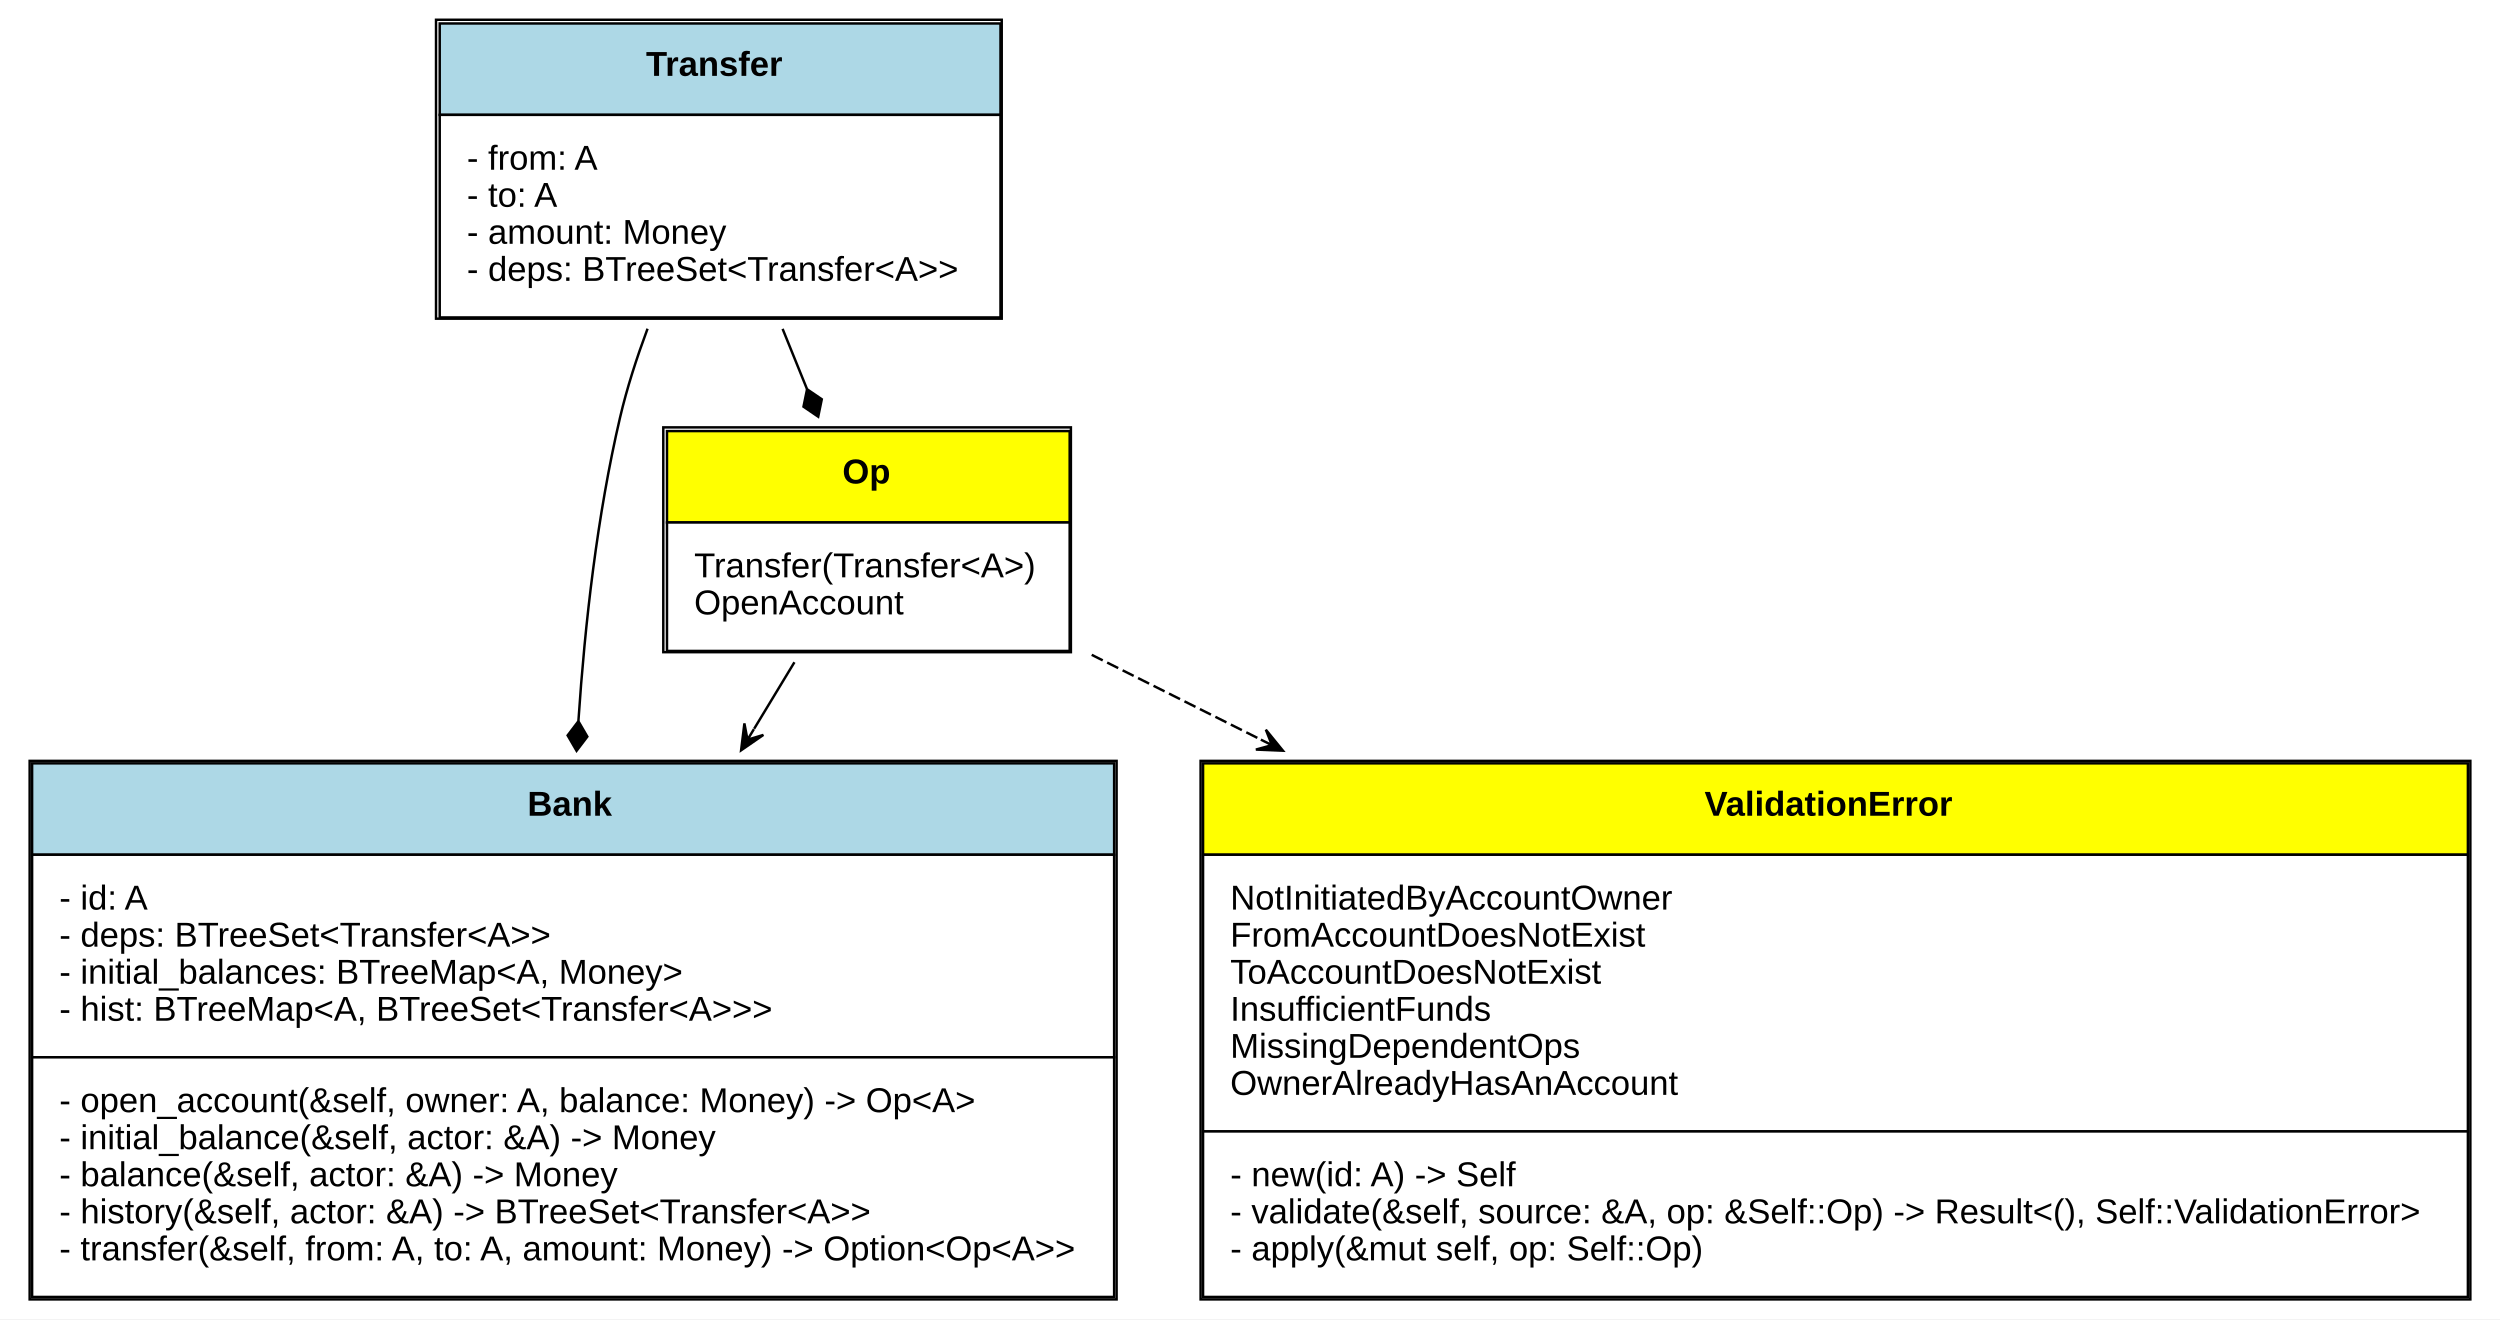
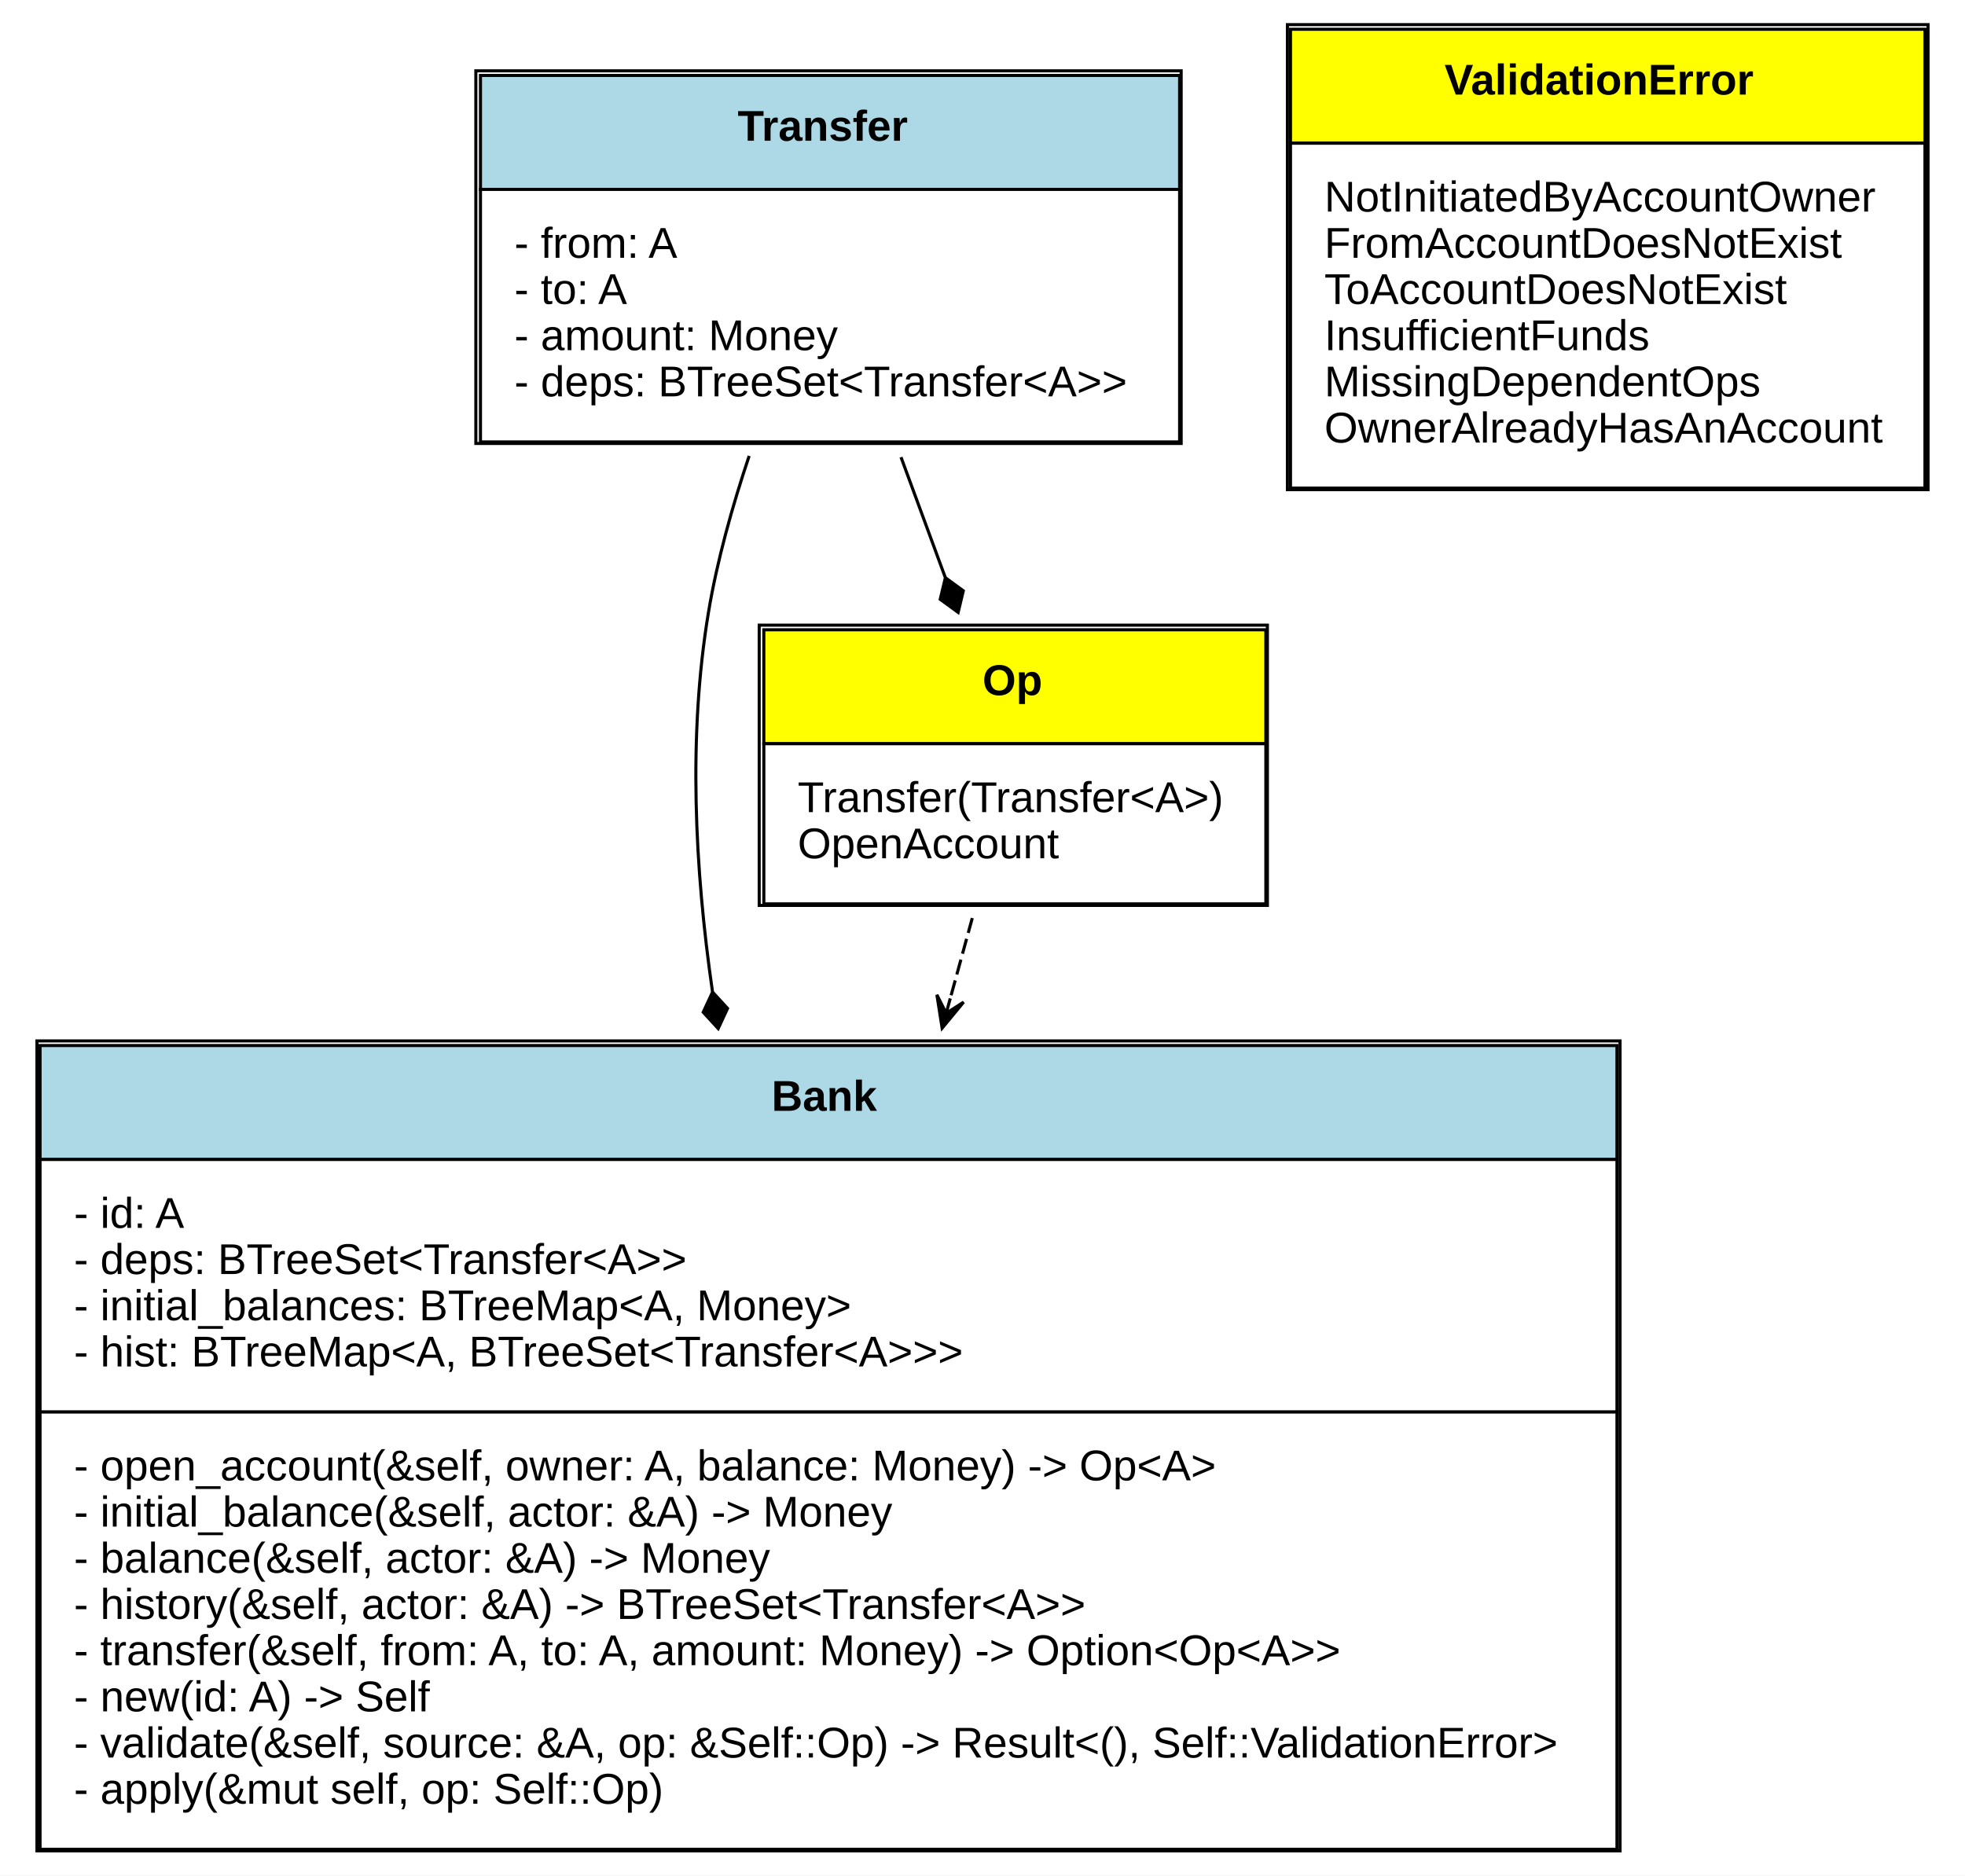
- <svg xmlns="http://www.w3.org/2000/svg" xmlns:xlink="http://www.w3.org/1999/xlink" width="1012pt" height="534pt" viewBox="0.00 0.00 1012.00 534.00">
-   <g id="graph0" class="graph" transform="scale(1 1) rotate(0) translate(4 530)">
-     <polygon fill="white" stroke="none" points="-4,4 -4,-530 1008,-530 1008,4 -4,4" />
+ <svg xmlns="http://www.w3.org/2000/svg" xmlns:xlink="http://www.w3.org/1999/xlink" width="638pt" height="609pt" viewBox="0.00 0.00 638.00 609.00">
+   <g id="graph0" class="graph" transform="scale(1 1) rotate(0) translate(4 605)">
+     <polygon fill="white" stroke="none" points="-4,4 -4,-605 634,-605 634,4 -4,4" />
    <g id="node1" class="node">
      <g id="a_node1_0">
        <a xlink:href="https://github.com/maidsafe/brb_dt_at2/blob/master/src/bank.rs#:~:text=struct%20Bank" xlink:title="&lt;TABLE&gt;">
-           <polygon fill="lightblue" stroke="none" points="9,-184 9,-221 447,-221 447,-184 9,-184" />
-           <polygon fill="none" stroke="black" points="9,-184 9,-221 447,-221 447,-184 9,-184" />
-           <text text-anchor="start" x="209.5" y="-199.8" font-family="Arial" font-weight="bold" font-size="14.00">Bank</text>
-           <polygon fill="white" stroke="none" points="9,-102 9,-184 447,-184 447,-102 9,-102" />
-           <polygon fill="none" stroke="black" points="9,-102 9,-184 447,-184 447,-102 9,-102" />
-           <text text-anchor="start" x="20" y="-161.8" font-family="Arial" font-size="14.00">- id: A</text>
-           <text text-anchor="start" x="20" y="-146.8" font-family="Arial" font-size="14.00">- deps: BTreeSet&lt;Transfer&lt;A&gt;&gt;</text>
-           <text text-anchor="start" x="20" y="-131.8" font-family="Arial" font-size="14.00">- initial_balances: BTreeMap&lt;A, Money&gt;</text>
-           <text text-anchor="start" x="20" y="-116.8" font-family="Arial" font-size="14.00">- hist: BTreeMap&lt;A, BTreeSet&lt;Transfer&lt;A&gt;&gt;&gt;</text>
-           <polygon fill="white" stroke="none" points="9,-5 9,-102 447,-102 447,-5 9,-5" />
-           <polygon fill="none" stroke="black" points="9,-5 9,-102 447,-102 447,-5 9,-5" />
-           <text text-anchor="start" x="20" y="-79.8" font-family="Arial" font-size="14.00">- open_account(&amp;self, owner: A, balance: Money) -&gt; Op&lt;A&gt;</text>
-           <text text-anchor="start" x="20" y="-64.8" font-family="Arial" font-size="14.00">- initial_balance(&amp;self, actor: &amp;A) -&gt; Money</text>
-           <text text-anchor="start" x="20" y="-49.8" font-family="Arial" font-size="14.00">- balance(&amp;self, actor: &amp;A) -&gt; Money</text>
-           <text text-anchor="start" x="20" y="-34.8" font-family="Arial" font-size="14.00">- history(&amp;self, actor: &amp;A) -&gt; BTreeSet&lt;Transfer&lt;A&gt;&gt;</text>
-           <text text-anchor="start" x="20" y="-19.8" font-family="Arial" font-size="14.00">- transfer(&amp;self, from: A, to: A, amount: Money) -&gt; Option&lt;Op&lt;A&gt;&gt;</text>
-           <polygon fill="none" stroke="black" points="8,-4 8,-222 448,-222 448,-4 8,-4" />
+           <polygon fill="lightblue" stroke="none" points="9,-228.5 9,-265.5 521,-265.5 521,-228.5 9,-228.5" />
+           <polygon fill="none" stroke="black" points="9,-228.5 9,-265.5 521,-265.5 521,-228.5 9,-228.5" />
+           <text text-anchor="start" x="246.5" y="-244.3" font-family="Arial" font-weight="bold" font-size="14.00">Bank</text>
+           <polygon fill="white" stroke="none" points="9,-146.5 9,-228.5 521,-228.5 521,-146.5 9,-146.5" />
+           <polygon fill="none" stroke="black" points="9,-146.5 9,-228.5 521,-228.5 521,-146.5 9,-146.5" />
+           <text text-anchor="start" x="20" y="-206.3" font-family="Arial" font-size="14.00">- id: A</text>
+           <text text-anchor="start" x="20" y="-191.3" font-family="Arial" font-size="14.00">- deps: BTreeSet&lt;Transfer&lt;A&gt;&gt;</text>
+           <text text-anchor="start" x="20" y="-176.3" font-family="Arial" font-size="14.00">- initial_balances: BTreeMap&lt;A, Money&gt;</text>
+           <text text-anchor="start" x="20" y="-161.3" font-family="Arial" font-size="14.00">- hist: BTreeMap&lt;A, BTreeSet&lt;Transfer&lt;A&gt;&gt;&gt;</text>
+           <polygon fill="white" stroke="none" points="9,-4.5 9,-146.5 521,-146.5 521,-4.5 9,-4.5" />
+           <polygon fill="none" stroke="black" points="9,-4.5 9,-146.5 521,-146.5 521,-4.5 9,-4.5" />
+           <text text-anchor="start" x="20" y="-124.3" font-family="Arial" font-size="14.00">- open_account(&amp;self, owner: A, balance: Money) -&gt; Op&lt;A&gt;</text>
+           <text text-anchor="start" x="20" y="-109.3" font-family="Arial" font-size="14.00">- initial_balance(&amp;self, actor: &amp;A) -&gt; Money</text>
+           <text text-anchor="start" x="20" y="-94.3" font-family="Arial" font-size="14.00">- balance(&amp;self, actor: &amp;A) -&gt; Money</text>
+           <text text-anchor="start" x="20" y="-79.3" font-family="Arial" font-size="14.00">- history(&amp;self, actor: &amp;A) -&gt; BTreeSet&lt;Transfer&lt;A&gt;&gt;</text>
+           <text text-anchor="start" x="20" y="-64.3" font-family="Arial" font-size="14.00">- transfer(&amp;self, from: A, to: A, amount: Money) -&gt; Option&lt;Op&lt;A&gt;&gt;</text>
+           <text text-anchor="start" x="20" y="-49.3" font-family="Arial" font-size="14.00">- new(id: A) -&gt; Self</text>
+           <text text-anchor="start" x="20" y="-34.3" font-family="Arial" font-size="14.00">- validate(&amp;self, source: &amp;A, op: &amp;Self::Op) -&gt; Result&lt;(), Self::ValidationError&gt;</text>
+           <text text-anchor="start" x="20" y="-19.3" font-family="Arial" font-size="14.00">- apply(&amp;mut self, op: Self::Op)</text>
+           <polygon fill="none" stroke="black" points="8,-4 8,-267 522,-267 522,-4 8,-4" />
        </a>
      </g>
    </g>
    <g id="node2" class="node">
      <g id="a_node2_1">
        <a xlink:href="https://github.com/maidsafe/brb_dt_at2/blob/master/src/bank.rs#:~:text=enum%20ValidationError" xlink:title="&lt;TABLE&gt;">
-           <polygon fill="yellow" stroke="none" points="483,-184 483,-221 995,-221 995,-184 483,-184" />
-           <polygon fill="none" stroke="black" points="483,-184 483,-221 995,-221 995,-184 483,-184" />
-           <text text-anchor="start" x="686" y="-199.8" font-family="Arial" font-weight="bold" font-size="14.00">ValidationError</text>
-           <polygon fill="white" stroke="none" points="483,-72 483,-184 995,-184 995,-72 483,-72" />
-           <polygon fill="none" stroke="black" points="483,-72 483,-184 995,-184 995,-72 483,-72" />
-           <text text-anchor="start" x="494" y="-161.8" font-family="Arial" font-size="14.00">NotInitiatedByAccountOwner</text>
-           <text text-anchor="start" x="494" y="-146.8" font-family="Arial" font-size="14.00">FromAccountDoesNotExist</text>
-           <text text-anchor="start" x="494" y="-131.8" font-family="Arial" font-size="14.00">ToAccountDoesNotExist</text>
-           <text text-anchor="start" x="494" y="-116.8" font-family="Arial" font-size="14.00">InsufficientFunds</text>
-           <text text-anchor="start" x="494" y="-101.8" font-family="Arial" font-size="14.00">MissingDependentOps</text>
-           <text text-anchor="start" x="494" y="-86.8" font-family="Arial" font-size="14.00">OwnerAlreadyHasAnAccount</text>
-           <polygon fill="white" stroke="none" points="483,-5 483,-72 995,-72 995,-5 483,-5" />
-           <polygon fill="none" stroke="black" points="483,-5 483,-72 995,-72 995,-5 483,-5" />
-           <text text-anchor="start" x="494" y="-49.8" font-family="Arial" font-size="14.00">- new(id: A) -&gt; Self</text>
-           <text text-anchor="start" x="494" y="-34.8" font-family="Arial" font-size="14.00">- validate(&amp;self, source: &amp;A, op: &amp;Self::Op) -&gt; Result&lt;(), Self::ValidationError&gt;</text>
-           <text text-anchor="start" x="494" y="-19.8" font-family="Arial" font-size="14.00">- apply(&amp;mut self, op: Self::Op)</text>
-           <polygon fill="none" stroke="black" points="482,-4 482,-222 996,-222 996,-4 482,-4" />
+           <polygon fill="yellow" stroke="none" points="415,-558.5 415,-595.5 621,-595.5 621,-558.5 415,-558.5" />
+           <polygon fill="none" stroke="black" points="415,-558.5 415,-595.5 621,-595.5 621,-558.5 415,-558.5" />
+           <text text-anchor="start" x="465" y="-574.3" font-family="Arial" font-weight="bold" font-size="14.00">ValidationError</text>
+           <polygon fill="white" stroke="none" points="415,-446.5 415,-558.5 621,-558.5 621,-446.5 415,-446.5" />
+           <polygon fill="none" stroke="black" points="415,-446.5 415,-558.5 621,-558.5 621,-446.5 415,-446.5" />
+           <text text-anchor="start" x="426" y="-536.3" font-family="Arial" font-size="14.00">NotInitiatedByAccountOwner</text>
+           <text text-anchor="start" x="426" y="-521.3" font-family="Arial" font-size="14.00">FromAccountDoesNotExist</text>
+           <text text-anchor="start" x="426" y="-506.3" font-family="Arial" font-size="14.00">ToAccountDoesNotExist</text>
+           <text text-anchor="start" x="426" y="-491.3" font-family="Arial" font-size="14.00">InsufficientFunds</text>
+           <text text-anchor="start" x="426" y="-476.3" font-family="Arial" font-size="14.00">MissingDependentOps</text>
+           <text text-anchor="start" x="426" y="-461.3" font-family="Arial" font-size="14.00">OwnerAlreadyHasAnAccount</text>
+           <polygon fill="none" stroke="black" points="414,-446 414,-597 622,-597 622,-446 414,-446" />
        </a>
      </g>
    </g>
    <g id="node3" class="node">
      <g id="a_node3_2">
        <a xlink:href="https://github.com/maidsafe/brb_dt_at2/blob/master/src/op.rs#:~:text=enum%20Op" xlink:title="&lt;TABLE&gt;">
-           <polygon fill="yellow" stroke="none" points="266,-318.5 266,-355.5 429,-355.5 429,-318.5 266,-318.5" />
-           <polygon fill="none" stroke="black" points="266,-318.5 266,-355.5 429,-355.5 429,-318.5 266,-318.5" />
-           <text text-anchor="start" x="337" y="-334.3" font-family="Arial" font-weight="bold" font-size="14.00">Op</text>
-           <polygon fill="white" stroke="none" points="266,-266.5 266,-318.5 429,-318.5 429,-266.5 266,-266.5" />
-           <polygon fill="none" stroke="black" points="266,-266.5 266,-318.5 429,-318.5 429,-266.5 266,-266.5" />
-           <text text-anchor="start" x="277" y="-296.3" font-family="Arial" font-size="14.00">Transfer(Transfer&lt;A&gt;)</text>
-           <text text-anchor="start" x="277" y="-281.3" font-family="Arial" font-size="14.00">OpenAccount</text>
-           <polygon fill="none" stroke="black" points="264.5,-266 264.5,-357 429.5,-357 429.5,-266 264.5,-266" />
+           <polygon fill="yellow" stroke="none" points="244,-363.5 244,-400.5 407,-400.5 407,-363.5 244,-363.5" />
+           <polygon fill="none" stroke="black" points="244,-363.5 244,-400.5 407,-400.5 407,-363.5 244,-363.5" />
+           <text text-anchor="start" x="315" y="-379.3" font-family="Arial" font-weight="bold" font-size="14.00">Op</text>
+           <polygon fill="white" stroke="none" points="244,-311.5 244,-363.5 407,-363.5 407,-311.5 244,-311.5" />
+           <polygon fill="none" stroke="black" points="244,-311.5 244,-363.5 407,-363.5 407,-311.5 244,-311.5" />
+           <text text-anchor="start" x="255" y="-341.3" font-family="Arial" font-size="14.00">Transfer(Transfer&lt;A&gt;)</text>
+           <text text-anchor="start" x="255" y="-326.3" font-family="Arial" font-size="14.00">OpenAccount</text>
+           <polygon fill="none" stroke="black" points="242.5,-311 242.5,-402 407.5,-402 407.5,-311 242.5,-311" />
        </a>
      </g>
    </g>
    <g id="edge1" class="edge">
-       <path fill="none" stroke="black" d="M317.584,-261.927C312.473,-253.487 306.959,-244.382 301.268,-234.985" />
-       <polygon fill="black" stroke="black" points="295.998,-226.282 305.027,-232.505 298.588,-230.559 301.178,-234.836 301.178,-234.836 301.178,-234.836 298.588,-230.559 297.329,-237.167 295.998,-226.282 295.998,-226.282" />
-     </g>
-     <g id="edge2" class="edge">
-       <path fill="none" stroke="black" stroke-dasharray="5,2" d="M437.918,-264.925C458.876,-254.419 482.109,-242.773 506.108,-230.743" />
-       <polygon fill="black" stroke="black" points="515.34,-226.115 508.417,-234.619 510.871,-228.356 506.401,-230.596 506.401,-230.596 506.401,-230.596 510.871,-228.356 504.384,-226.574 515.34,-226.115 515.34,-226.115" />
+       <path fill="none" stroke="black" stroke-dasharray="5,2" d="M311.684,-306.897C309.455,-298.76 307.045,-289.965 304.537,-280.808" />
+       <polygon fill="black" stroke="black" points="301.89,-271.147 308.872,-279.603 303.211,-275.969 304.532,-280.792 304.532,-280.792 304.532,-280.792 303.211,-275.969 300.192,-281.981 301.89,-271.147 301.89,-271.147" />
    </g>
    <g id="node4" class="node">
      <g id="a_node4_3">
        <a xlink:href="https://github.com/maidsafe/brb_dt_at2/blob/master/src/transfer.rs#:~:text=struct%20Transfer" xlink:title="&lt;TABLE&gt;">
-           <polygon fill="lightblue" stroke="none" points="174,-483.5 174,-520.5 401,-520.5 401,-483.5 174,-483.5" />
-           <polygon fill="none" stroke="black" points="174,-483.5 174,-520.5 401,-520.5 401,-483.5 174,-483.5" />
-           <text text-anchor="start" x="257.5" y="-499.3" font-family="Arial" font-weight="bold" font-size="14.00">Transfer</text>
-           <polygon fill="white" stroke="none" points="174,-401.5 174,-483.5 401,-483.5 401,-401.5 174,-401.5" />
-           <polygon fill="none" stroke="black" points="174,-401.5 174,-483.5 401,-483.5 401,-401.5 174,-401.5" />
-           <text text-anchor="start" x="185" y="-461.3" font-family="Arial" font-size="14.00">- from: A</text>
-           <text text-anchor="start" x="185" y="-446.3" font-family="Arial" font-size="14.00">- to: A</text>
-           <text text-anchor="start" x="185" y="-431.3" font-family="Arial" font-size="14.00">- amount: Money</text>
-           <text text-anchor="start" x="185" y="-416.3" font-family="Arial" font-size="14.00">- deps: BTreeSet&lt;Transfer&lt;A&gt;&gt;</text>
-           <polygon fill="none" stroke="black" points="172.5,-401 172.5,-522 401.5,-522 401.5,-401 172.5,-401" />
+           <polygon fill="lightblue" stroke="none" points="152,-543.5 152,-580.5 379,-580.5 379,-543.5 152,-543.5" />
+           <polygon fill="none" stroke="black" points="152,-543.5 152,-580.5 379,-580.5 379,-543.5 152,-543.5" />
+           <text text-anchor="start" x="235.5" y="-559.3" font-family="Arial" font-weight="bold" font-size="14.00">Transfer</text>
+           <polygon fill="white" stroke="none" points="152,-461.5 152,-543.5 379,-543.5 379,-461.5 152,-461.5" />
+           <polygon fill="none" stroke="black" points="152,-461.5 152,-543.5 379,-543.5 379,-461.5 152,-461.5" />
+           <text text-anchor="start" x="163" y="-521.3" font-family="Arial" font-size="14.00">- from: A</text>
+           <text text-anchor="start" x="163" y="-506.3" font-family="Arial" font-size="14.00">- to: A</text>
+           <text text-anchor="start" x="163" y="-491.3" font-family="Arial" font-size="14.00">- amount: Money</text>
+           <text text-anchor="start" x="163" y="-476.3" font-family="Arial" font-size="14.00">- deps: BTreeSet&lt;Transfer&lt;A&gt;&gt;</text>
+           <polygon fill="none" stroke="black" points="150.5,-461 150.5,-582 379.5,-582 379.5,-461 150.5,-461" />
        </a>
      </g>
    </g>
+     <g id="edge2" class="edge">
+       <path fill="none" stroke="black" d="M239.24,-456.962C233.765,-440.624 228.797,-422.885 226,-406 219.405,-366.183 221.546,-322.951 227.329,-283.011" />
+       <polygon fill="black" stroke="black" points="227.352,-282.866 224.318,-276.324 229.189,-271.007 232.223,-277.549 227.352,-282.866" />
+     </g>
    <g id="edge3" class="edge">
-       <path fill="none" stroke="black" d="M258.124,-396.935C253.747,-385.187 249.774,-372.875 247,-361 237.8,-321.622 232.796,-277.851 230.145,-238.225" />
-       <polygon fill="black" stroke="black" points="230.134,-238.047 225.773,-232.305 229.396,-226.07 233.758,-231.813 230.134,-238.047" />
-     </g>
-     <g id="edge4" class="edge">
-       <path fill="none" stroke="black" d="M312.794,-396.876C316.075,-388.782 319.425,-380.519 322.682,-372.484" />
-       <polygon fill="black" stroke="black" points="322.7,-372.44 321.247,-365.377 327.208,-361.32 328.661,-368.383 322.7,-372.44" />
+       <path fill="none" stroke="black" d="M288.541,-456.546C293.267,-443.708 298.217,-430.261 302.892,-417.561" />
+       <polygon fill="black" stroke="black" points="302.948,-417.408 301.267,-410.396 307.093,-406.147 308.774,-413.159 302.948,-417.408" />
    </g>
  </g>
</svg>
